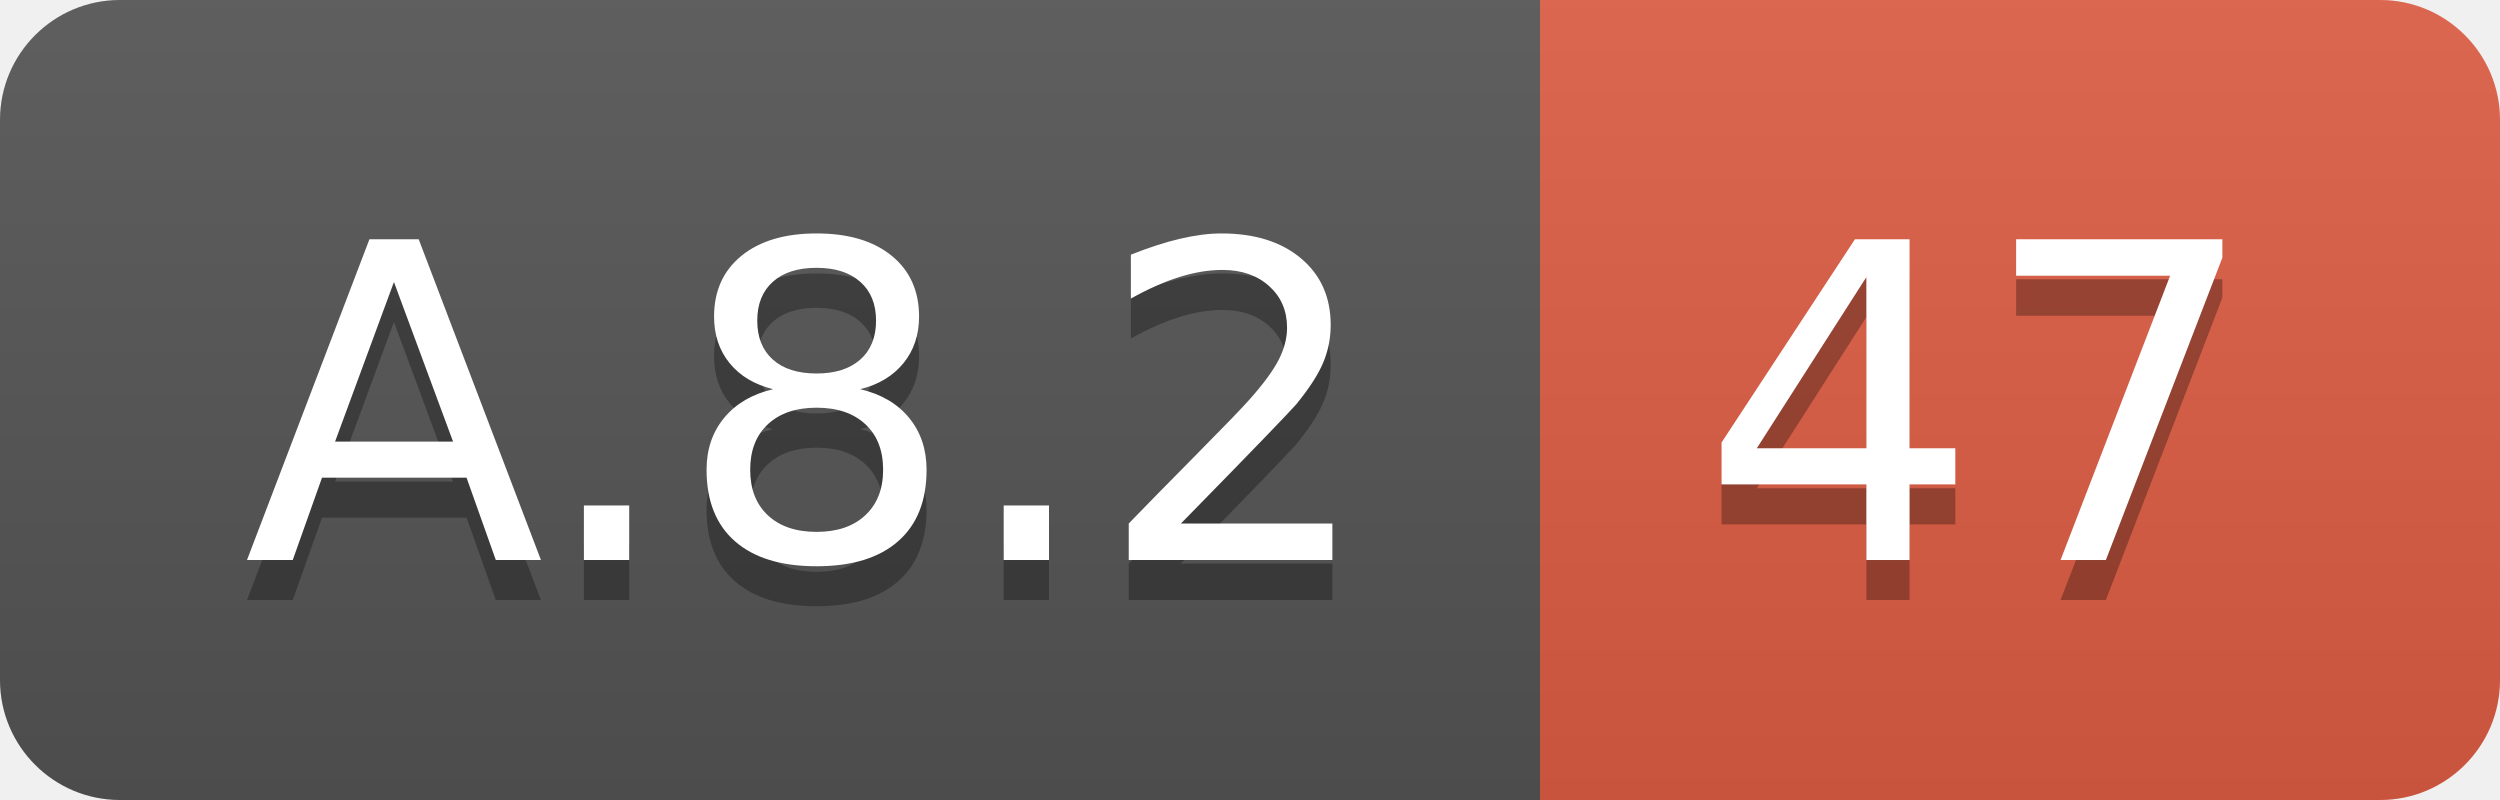
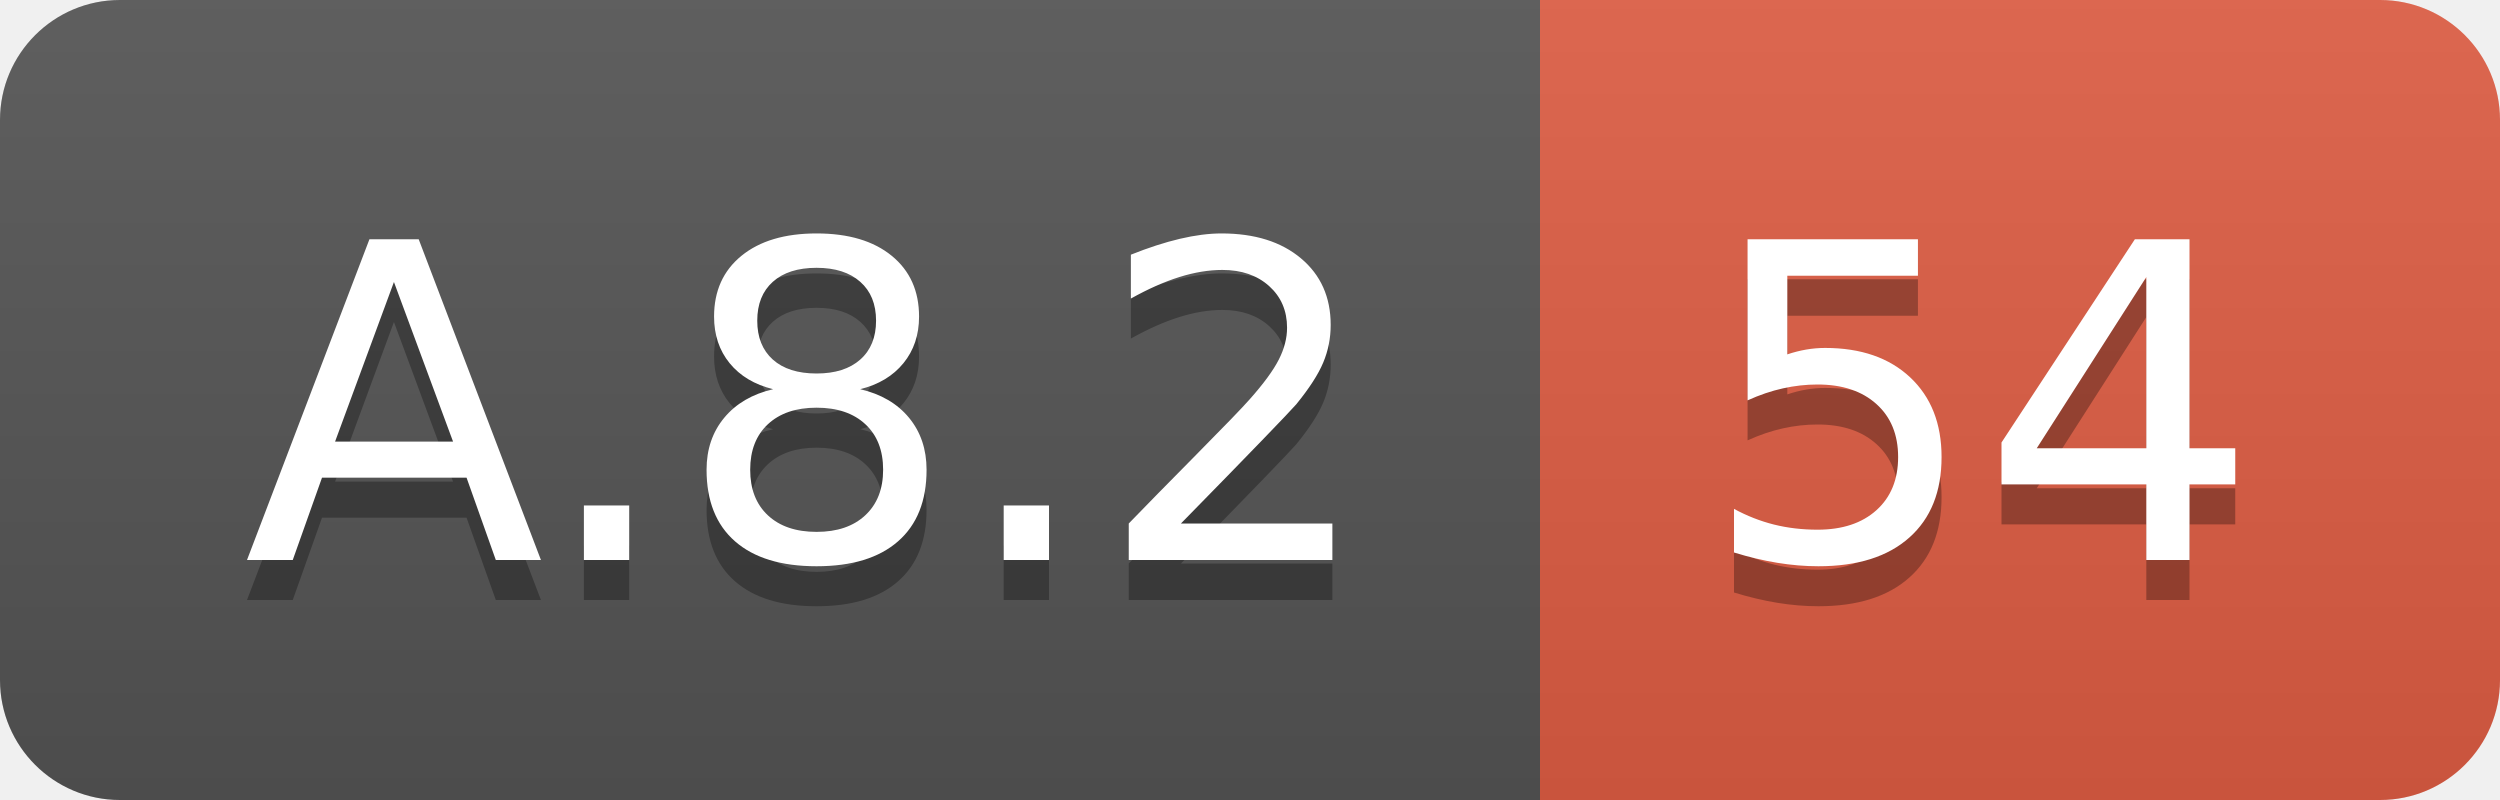
<svg xmlns="http://www.w3.org/2000/svg" width="62.5" height="20">
  <linearGradient id="smooth" x2="0" y2="100%">
    <stop offset="0" stop-color="#bbb" stop-opacity=".1" />
    <stop offset="1" stop-opacity=".1" />
  </linearGradient>
  <clipPath id="round">
    <rect width="62.5" height="20" rx="3" fill="#fff" />
  </clipPath>
  <g clip-path="url(#round)">
    <rect width="38.5" height="20" fill="#555" />
    <rect x="38.5" width="24.0" height="20" fill="#e05d44" />
    <rect width="62.5" height="20" fill="url(#smooth)" />
  </g>
  <g fill="#fff" text-anchor="middle" font-family="DejaVu Sans,Verdana,Geneva,sans-serif" font-size="110">
    <text x="202.5" y="150" fill="#010101" fill-opacity=".3" transform="scale(0.1)" textLength="285.0" lengthAdjust="spacing">A.8.2</text>
    <text x="202.5" y="140" transform="scale(0.1)" textLength="285.0" lengthAdjust="spacing">A.8.2</text>
-     <text x="495.0" y="150" fill="#010101" fill-opacity=".3" transform="scale(0.1)" textLength="140.0" lengthAdjust="spacing">47</text>
-     <text x="495.0" y="140" transform="scale(0.1)" textLength="140.0" lengthAdjust="spacing">47</text>
+     <text x="495.0" y="150" fill="#010101" fill-opacity=".3" transform="scale(0.1)" textLength="140.0" lengthAdjust="spacing">54</text>
+     <text x="495.0" y="140" transform="scale(0.1)" textLength="140.0" lengthAdjust="spacing">54</text>
  </g>
</svg>
